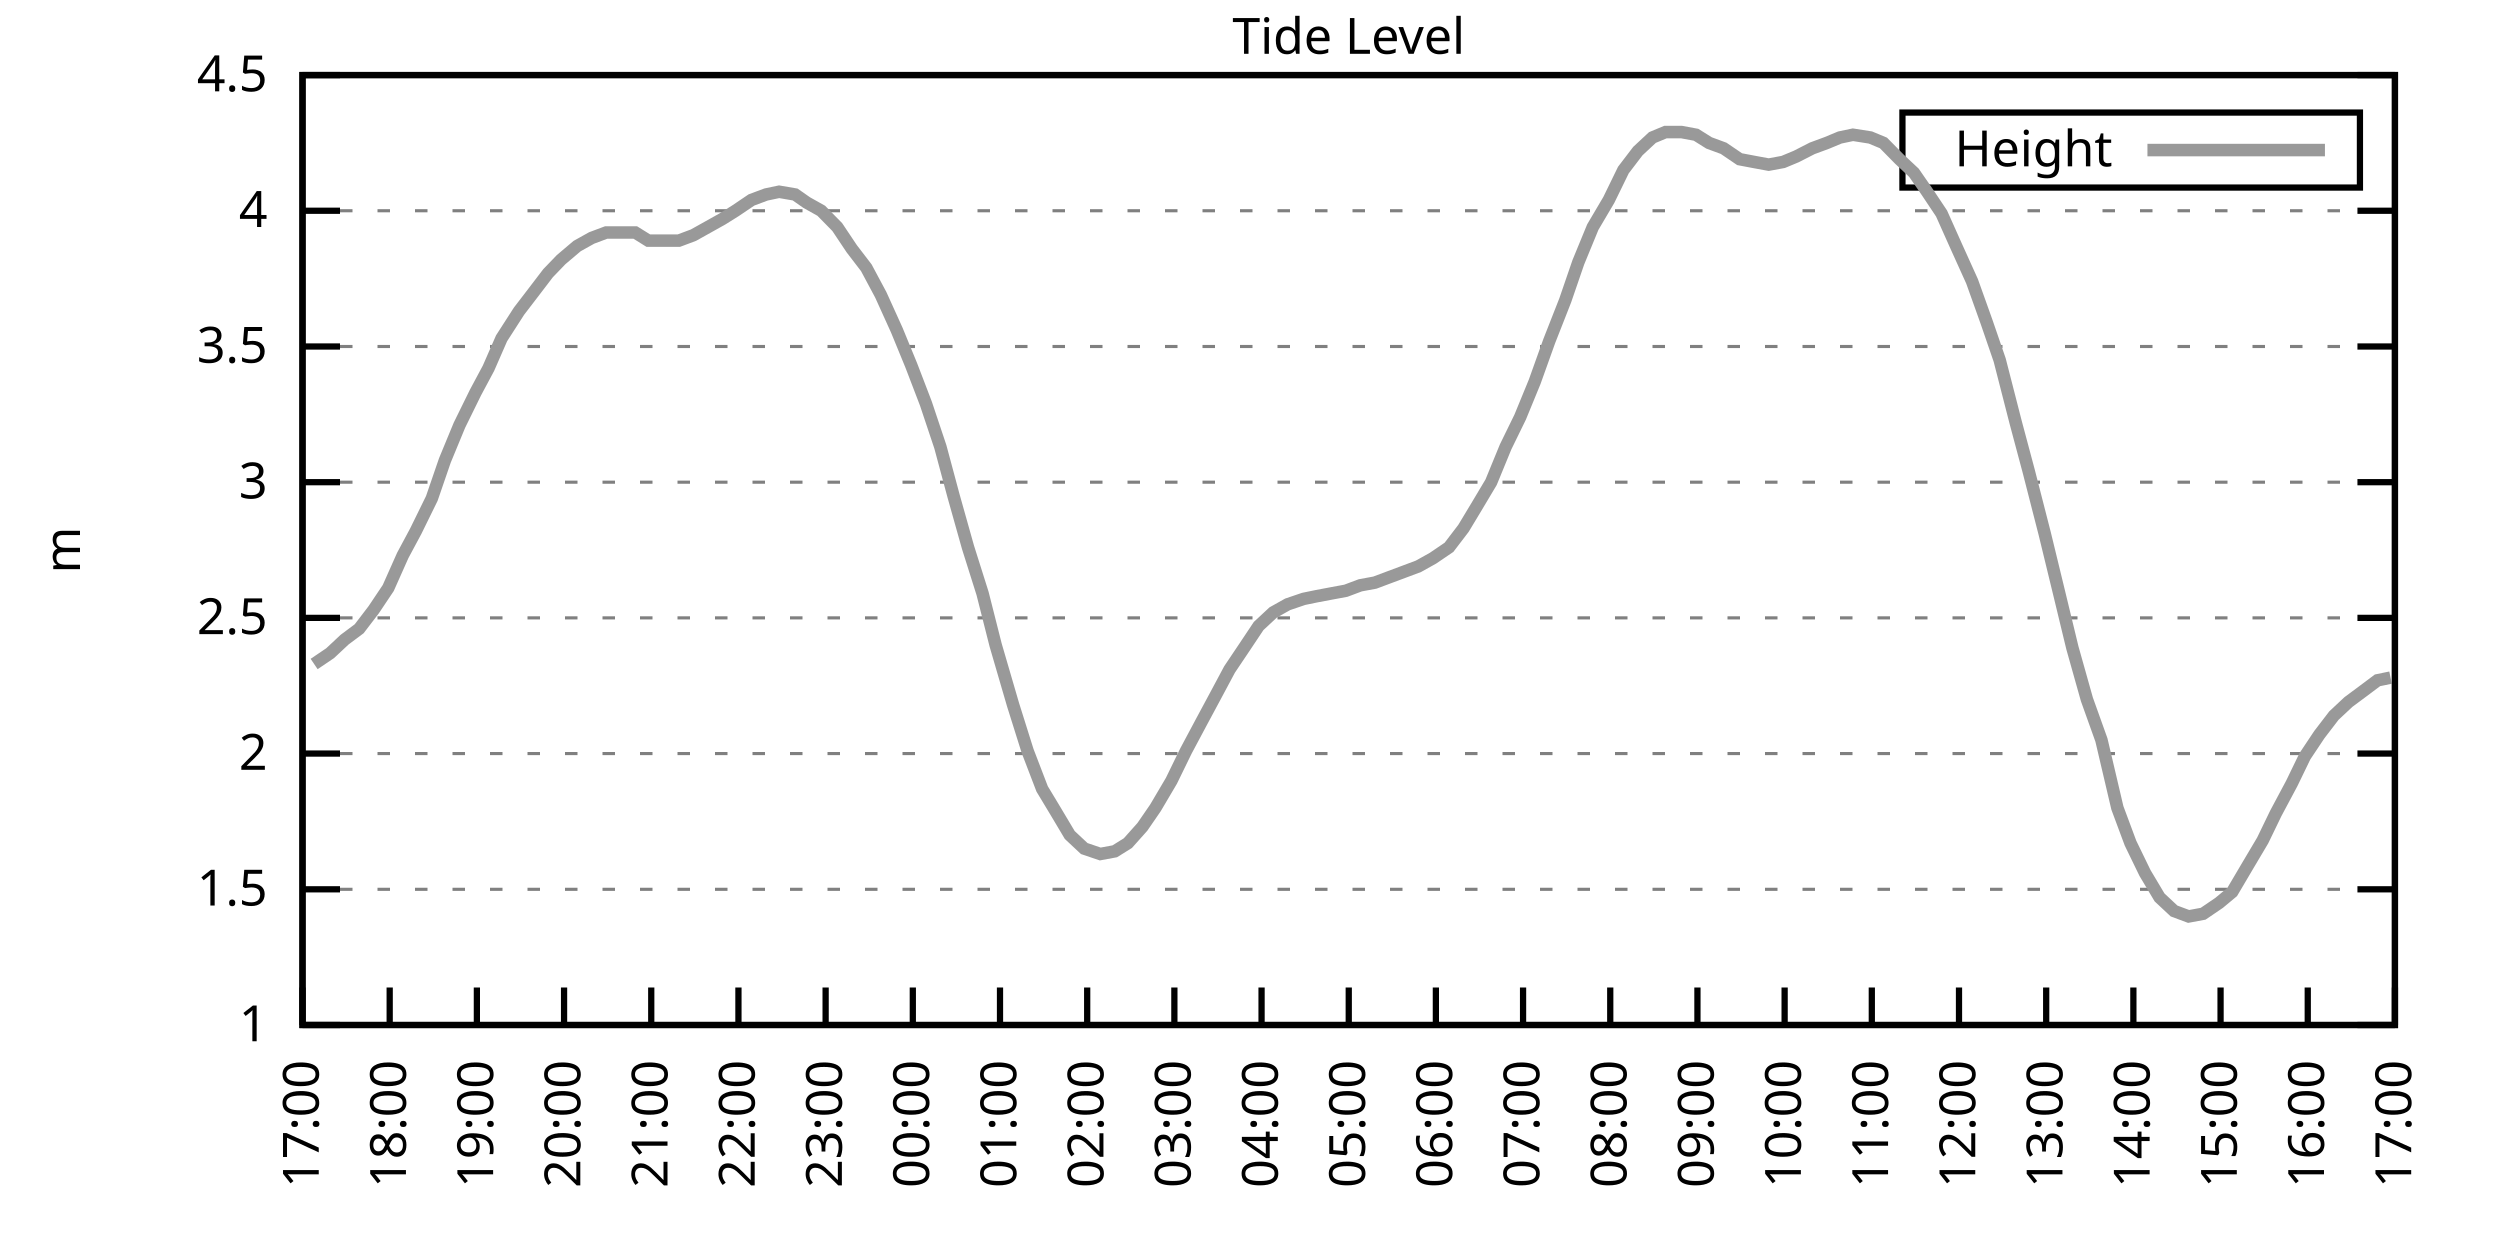
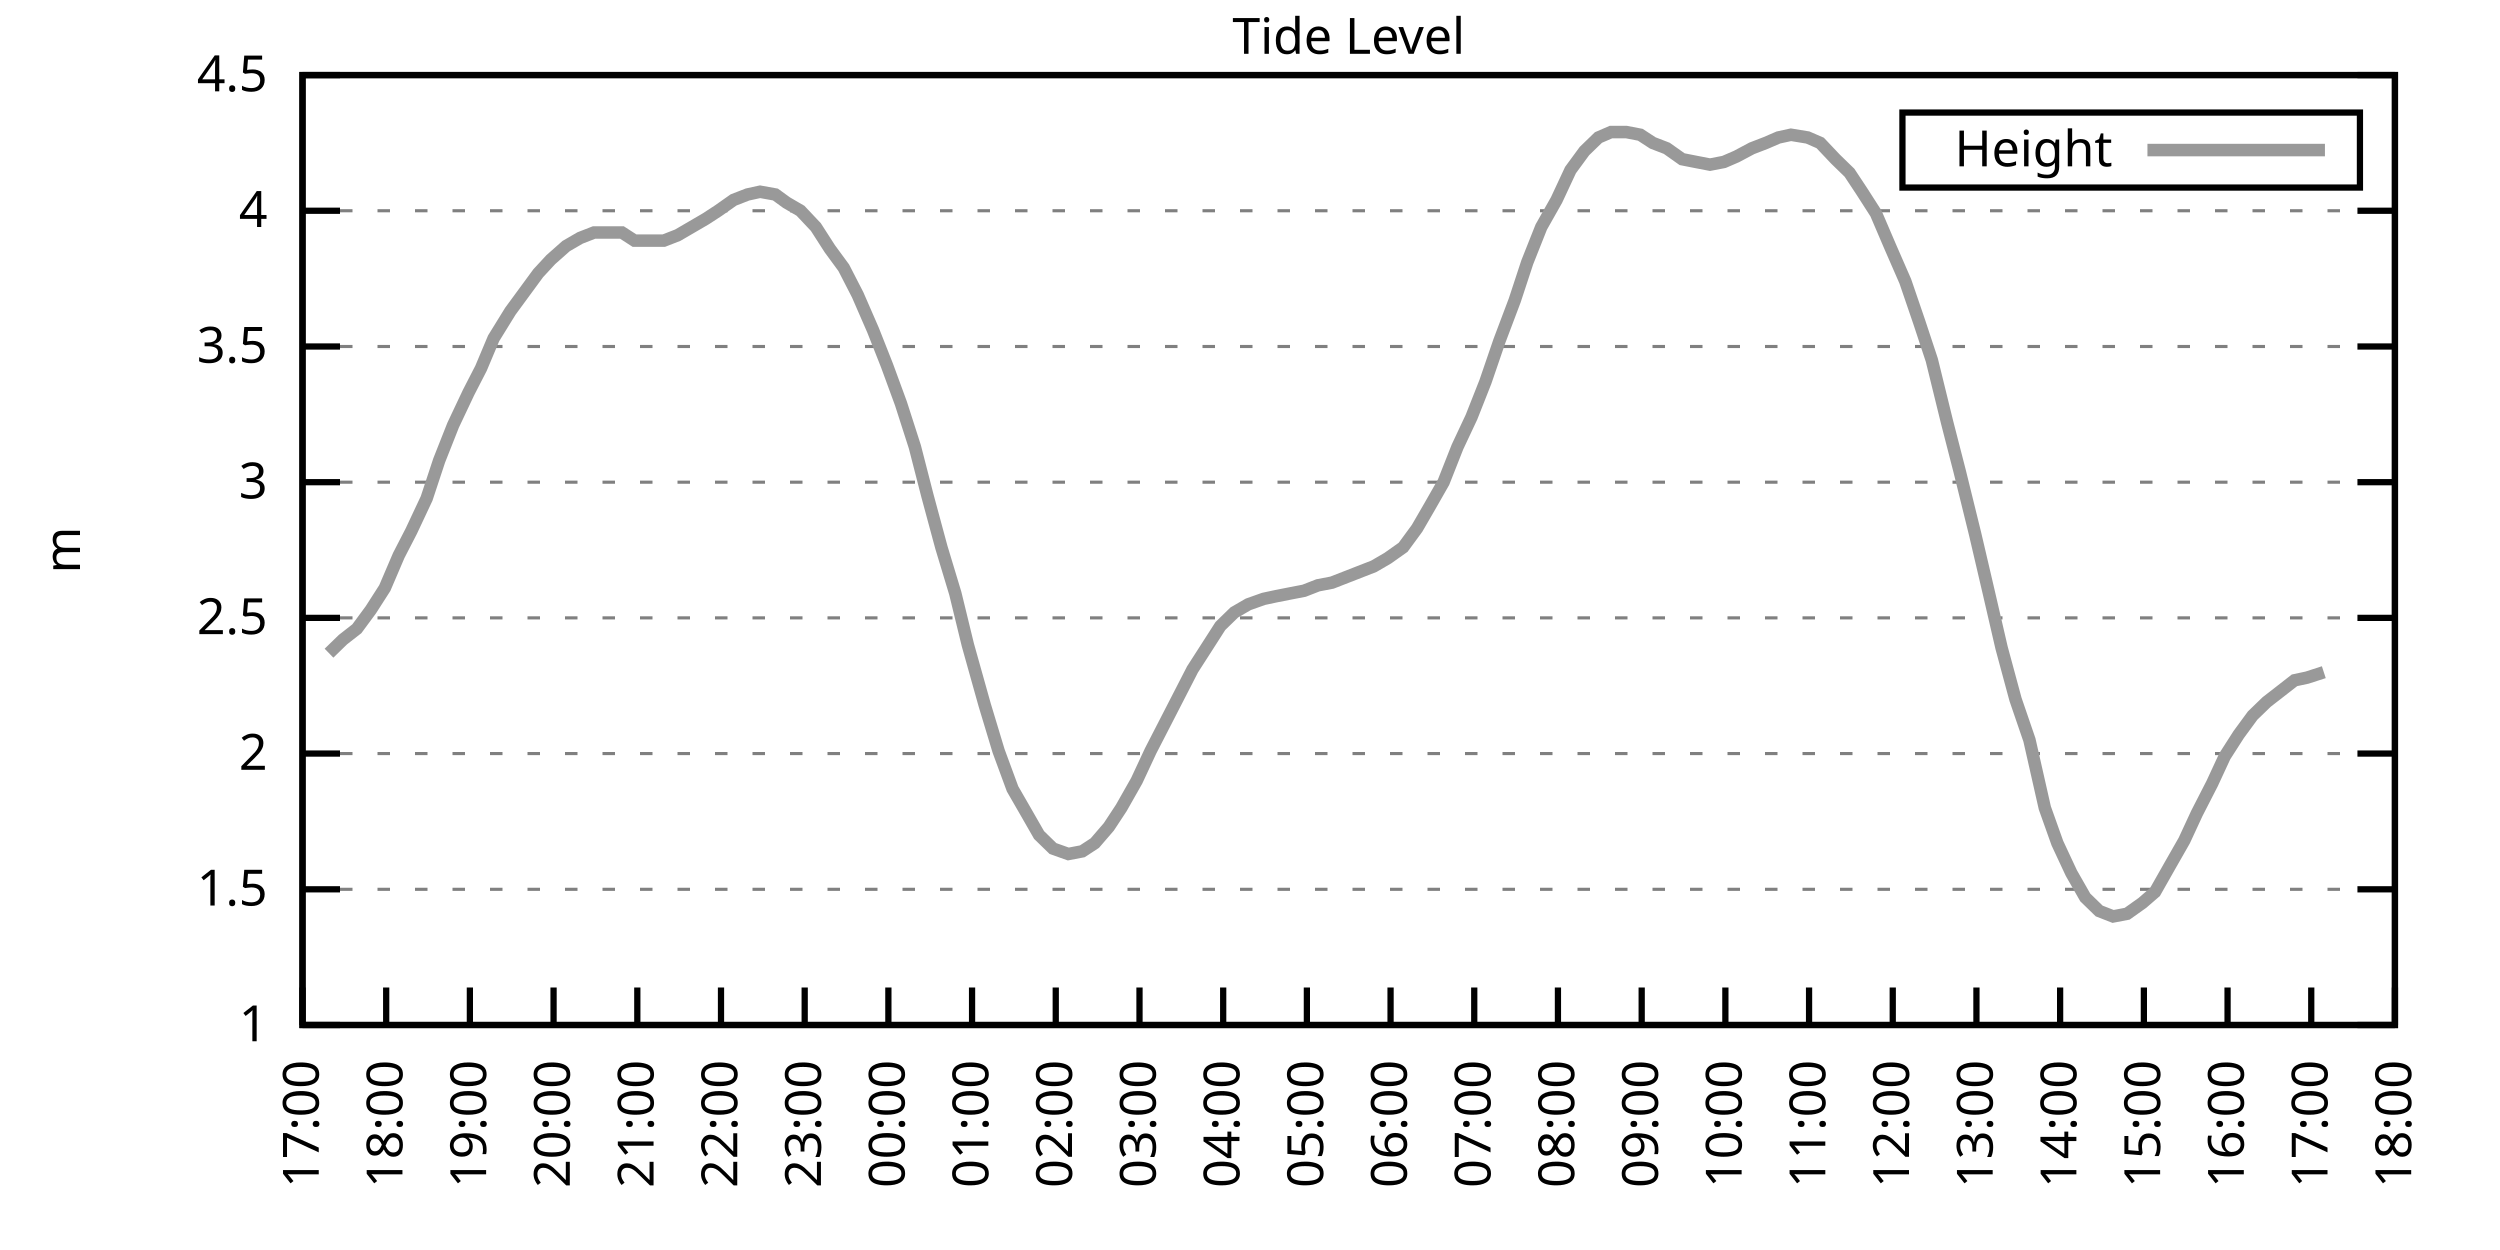
<svg xmlns="http://www.w3.org/2000/svg" xmlns:xlink="http://www.w3.org/1999/xlink" width="400" height="200" viewBox="0 0 400 200">
  <g id="gnuplot_canvas">
    <rect x="0" y="0" width="400" height="200" fill="none" />
    <defs>
      <circle id="gpDot" r="0.5" stroke-width="0.5" stroke="currentColor" />
      <path id="gpPt0" stroke-width="0.333" stroke="currentColor" d="M-1,0 h2 M0,-1 v2" />
      <path id="gpPt1" stroke-width="0.333" stroke="currentColor" d="M-1,-1 L1,1 M1,-1 L-1,1" />
      <path id="gpPt2" stroke-width="0.333" stroke="currentColor" d="M-1,0 L1,0 M0,-1 L0,1 M-1,-1 L1,1 M-1,1 L1,-1" />
      <rect id="gpPt3" stroke-width="0.333" stroke="currentColor" x="-1" y="-1" width="2" height="2" />
      <rect id="gpPt4" stroke-width="0.333" stroke="currentColor" fill="currentColor" x="-1" y="-1" width="2" height="2" />
      <circle id="gpPt5" stroke-width="0.333" stroke="currentColor" cx="0" cy="0" r="1" />
      <use xlink:href="#gpPt5" id="gpPt6" fill="currentColor" stroke="none" />
      <path id="gpPt7" stroke-width="0.333" stroke="currentColor" d="M0,-1.33 L-1.33,0.67 L1.33,0.67 z" />
      <use xlink:href="#gpPt7" id="gpPt8" fill="currentColor" stroke="none" />
      <use xlink:href="#gpPt7" id="gpPt9" stroke="currentColor" transform="rotate(180)" />
      <use xlink:href="#gpPt9" id="gpPt10" fill="currentColor" stroke="none" />
      <use xlink:href="#gpPt3" id="gpPt11" stroke="currentColor" transform="rotate(45)" />
      <use xlink:href="#gpPt11" id="gpPt12" fill="currentColor" stroke="none" />
      <path id="gpPt13" stroke-width="0.333" stroke="currentColor" d="M0,1.330 L1.265,0.411 L0.782,-1.067 L-0.782,-1.076 L-1.265,0.411 z" />
      <use xlink:href="#gpPt13" id="gpPt14" fill="currentColor" stroke="none" />
      <filter id="textbox" filterUnits="objectBoundingBox" x="0" y="0" height="1" width="1">
        <feFlood flood-color="white" flood-opacity="1" result="bgnd" />
        <feComposite in="SourceGraphic" in2="bgnd" operator="atop" />
      </filter>
      <filter id="greybox" filterUnits="objectBoundingBox" x="0" y="0" height="1" width="1">
        <feFlood flood-color="lightgrey" flood-opacity="1" result="grey" />
        <feComposite in="SourceGraphic" in2="grey" operator="atop" />
      </filter>
    </defs>
    <g fill="none" color="white" stroke="currentColor" stroke-width="1.00" stroke-linecap="butt" stroke-linejoin="miter">
</g>
    <g fill="none" color="black" stroke="currentColor" stroke-width="1.00" stroke-linecap="butt" stroke-linejoin="miter">
      <g stroke="none" shape-rendering="crispEdges">
        <polygon fill="rgb(255, 255, 255)" points="48.40,164.00 383.18,164.00 383.18,12.02 48.40,12.02 " />
      </g>
    </g>
    <g fill="none" color="black" stroke="currentColor" stroke-width="1.00" stroke-linecap="butt" stroke-linejoin="miter">
</g>
    <g fill="none" color="black" stroke="black" stroke-width="0.50" stroke-linecap="butt" stroke-linejoin="miter">
</g>
    <g fill="none" color="gray" stroke="currentColor" stroke-width="0.50" stroke-linecap="butt" stroke-linejoin="miter">
      <path stroke="gray" stroke-dasharray="2,4" class="gridline" d="M48.40,164.00 L383.19,164.00  " />
    </g>
    <g fill="none" color="gray" stroke="gray" stroke-width="1.00" stroke-linecap="butt" stroke-linejoin="miter">
</g>
    <g fill="none" color="black" stroke="currentColor" stroke-width="1.00" stroke-linecap="butt" stroke-linejoin="miter">
      <path stroke="black" d="M48.40,164.00 L54.40,164.00 M383.19,164.00 L377.19,164.00  " />
      <g transform="translate(42.80,166.60)" stroke="none" fill="black" font-family="Sans" font-size="8.00" text-anchor="end">
        <text>
          <tspan font-family="Sans"> 1</tspan>
        </text>
      </g>
    </g>
    <g fill="none" color="black" stroke="currentColor" stroke-width="1.00" stroke-linecap="butt" stroke-linejoin="miter">
</g>
    <g fill="none" color="black" stroke="black" stroke-width="0.50" stroke-linecap="butt" stroke-linejoin="miter">
</g>
    <g fill="none" color="gray" stroke="currentColor" stroke-width="0.50" stroke-linecap="butt" stroke-linejoin="miter">
      <path stroke="gray" stroke-dasharray="2,4" class="gridline" d="M48.40,142.29 L383.19,142.29  " />
    </g>
    <g fill="none" color="gray" stroke="gray" stroke-width="1.00" stroke-linecap="butt" stroke-linejoin="miter">
</g>
    <g fill="none" color="black" stroke="currentColor" stroke-width="1.00" stroke-linecap="butt" stroke-linejoin="miter">
      <path stroke="black" d="M48.40,142.29 L54.40,142.29 M383.19,142.29 L377.19,142.29  " />
      <g transform="translate(42.80,144.89)" stroke="none" fill="black" font-family="Sans" font-size="8.00" text-anchor="end">
        <text>
          <tspan font-family="Sans"> 1.5</tspan>
        </text>
      </g>
    </g>
    <g fill="none" color="black" stroke="currentColor" stroke-width="1.00" stroke-linecap="butt" stroke-linejoin="miter">
</g>
    <g fill="none" color="black" stroke="black" stroke-width="0.50" stroke-linecap="butt" stroke-linejoin="miter">
</g>
    <g fill="none" color="gray" stroke="currentColor" stroke-width="0.50" stroke-linecap="butt" stroke-linejoin="miter">
      <path stroke="gray" stroke-dasharray="2,4" class="gridline" d="M48.40,120.57 L383.19,120.57  " />
    </g>
    <g fill="none" color="gray" stroke="gray" stroke-width="1.00" stroke-linecap="butt" stroke-linejoin="miter">
</g>
    <g fill="none" color="black" stroke="currentColor" stroke-width="1.00" stroke-linecap="butt" stroke-linejoin="miter">
      <path stroke="black" d="M48.40,120.57 L54.40,120.57 M383.19,120.57 L377.19,120.57  " />
      <g transform="translate(42.80,123.17)" stroke="none" fill="black" font-family="Sans" font-size="8.00" text-anchor="end">
        <text>
          <tspan font-family="Sans"> 2</tspan>
        </text>
      </g>
    </g>
    <g fill="none" color="black" stroke="currentColor" stroke-width="1.00" stroke-linecap="butt" stroke-linejoin="miter">
</g>
    <g fill="none" color="black" stroke="black" stroke-width="0.50" stroke-linecap="butt" stroke-linejoin="miter">
</g>
    <g fill="none" color="gray" stroke="currentColor" stroke-width="0.50" stroke-linecap="butt" stroke-linejoin="miter">
      <path stroke="gray" stroke-dasharray="2,4" class="gridline" d="M48.40,98.86 L383.19,98.86  " />
    </g>
    <g fill="none" color="gray" stroke="gray" stroke-width="1.00" stroke-linecap="butt" stroke-linejoin="miter">
</g>
    <g fill="none" color="black" stroke="currentColor" stroke-width="1.00" stroke-linecap="butt" stroke-linejoin="miter">
      <path stroke="black" d="M48.40,98.86 L54.40,98.86 M383.19,98.86 L377.19,98.86  " />
      <g transform="translate(42.80,101.46)" stroke="none" fill="black" font-family="Sans" font-size="8.00" text-anchor="end">
        <text>
          <tspan font-family="Sans"> 2.5</tspan>
        </text>
      </g>
    </g>
    <g fill="none" color="black" stroke="currentColor" stroke-width="1.00" stroke-linecap="butt" stroke-linejoin="miter">
</g>
    <g fill="none" color="black" stroke="black" stroke-width="0.50" stroke-linecap="butt" stroke-linejoin="miter">
</g>
    <g fill="none" color="gray" stroke="currentColor" stroke-width="0.50" stroke-linecap="butt" stroke-linejoin="miter">
      <path stroke="gray" stroke-dasharray="2,4" class="gridline" d="M48.40,77.15 L383.19,77.15  " />
    </g>
    <g fill="none" color="gray" stroke="gray" stroke-width="1.00" stroke-linecap="butt" stroke-linejoin="miter">
</g>
    <g fill="none" color="black" stroke="currentColor" stroke-width="1.00" stroke-linecap="butt" stroke-linejoin="miter">
      <path stroke="black" d="M48.40,77.15 L54.40,77.15 M383.19,77.15 L377.19,77.15  " />
      <g transform="translate(42.80,79.75)" stroke="none" fill="black" font-family="Sans" font-size="8.00" text-anchor="end">
        <text>
          <tspan font-family="Sans"> 3</tspan>
        </text>
      </g>
    </g>
    <g fill="none" color="black" stroke="currentColor" stroke-width="1.00" stroke-linecap="butt" stroke-linejoin="miter">
</g>
    <g fill="none" color="black" stroke="black" stroke-width="0.50" stroke-linecap="butt" stroke-linejoin="miter">
</g>
    <g fill="none" color="gray" stroke="currentColor" stroke-width="0.50" stroke-linecap="butt" stroke-linejoin="miter">
      <path stroke="gray" stroke-dasharray="2,4" class="gridline" d="M48.40,55.44 L383.19,55.44  " />
    </g>
    <g fill="none" color="gray" stroke="gray" stroke-width="1.00" stroke-linecap="butt" stroke-linejoin="miter">
</g>
    <g fill="none" color="black" stroke="currentColor" stroke-width="1.00" stroke-linecap="butt" stroke-linejoin="miter">
      <path stroke="black" d="M48.40,55.44 L54.40,55.44 M383.19,55.44 L377.19,55.44  " />
      <g transform="translate(42.80,58.04)" stroke="none" fill="black" font-family="Sans" font-size="8.00" text-anchor="end">
        <text>
          <tspan font-family="Sans"> 3.5</tspan>
        </text>
      </g>
    </g>
    <g fill="none" color="black" stroke="currentColor" stroke-width="1.00" stroke-linecap="butt" stroke-linejoin="miter">
</g>
    <g fill="none" color="black" stroke="black" stroke-width="0.50" stroke-linecap="butt" stroke-linejoin="miter">
</g>
    <g fill="none" color="gray" stroke="currentColor" stroke-width="0.50" stroke-linecap="butt" stroke-linejoin="miter">
      <path stroke="gray" stroke-dasharray="2,4" class="gridline" d="M48.40,33.72 L383.19,33.72  " />
    </g>
    <g fill="none" color="gray" stroke="gray" stroke-width="1.00" stroke-linecap="butt" stroke-linejoin="miter">
</g>
    <g fill="none" color="black" stroke="currentColor" stroke-width="1.00" stroke-linecap="butt" stroke-linejoin="miter">
      <path stroke="black" d="M48.40,33.72 L54.40,33.72 M383.19,33.72 L377.19,33.72  " />
      <g transform="translate(42.80,36.32)" stroke="none" fill="black" font-family="Sans" font-size="8.00" text-anchor="end">
        <text>
          <tspan font-family="Sans"> 4</tspan>
        </text>
      </g>
    </g>
    <g fill="none" color="black" stroke="currentColor" stroke-width="1.00" stroke-linecap="butt" stroke-linejoin="miter">
</g>
    <g fill="none" color="black" stroke="black" stroke-width="0.50" stroke-linecap="butt" stroke-linejoin="miter">
</g>
    <g fill="none" color="gray" stroke="currentColor" stroke-width="0.50" stroke-linecap="butt" stroke-linejoin="miter">
      <path stroke="gray" stroke-dasharray="2,4" class="gridline" d="M48.40,12.01 L383.19,12.01  " />
    </g>
    <g fill="none" color="gray" stroke="gray" stroke-width="1.00" stroke-linecap="butt" stroke-linejoin="miter">
</g>
    <g fill="none" color="black" stroke="currentColor" stroke-width="1.00" stroke-linecap="butt" stroke-linejoin="miter">
      <path stroke="black" d="M48.40,12.01 L54.40,12.01 M383.19,12.01 L377.19,12.01  " />
      <g transform="translate(42.80,14.61)" stroke="none" fill="black" font-family="Sans" font-size="8.00" text-anchor="end">
        <text>
          <tspan font-family="Sans"> 4.5</tspan>
        </text>
      </g>
    </g>
    <g fill="none" color="black" stroke="currentColor" stroke-width="1.00" stroke-linecap="butt" stroke-linejoin="miter">
      <path stroke="black" d="M48.40,164.00 L48.40,158.00  " />
      <g transform="translate(51.00,169.60) rotate(270.00)" stroke="none" fill="black" font-family="Sans" font-size="8.00" text-anchor="end">
        <text>
          <tspan font-family="Sans">17:00</tspan>
        </text>
      </g>
    </g>
    <g fill="none" color="black" stroke="currentColor" stroke-width="1.00" stroke-linecap="butt" stroke-linejoin="miter">
-       <path stroke="black" d="M62.35,164.00 L62.35,158.00  " />
-       <g transform="translate(64.95,169.60) rotate(270.00)" stroke="none" fill="black" font-family="Sans" font-size="8.00" text-anchor="end">
+       <path stroke="black" d="M61.79,164.00 L61.79,158.00  " />
+       <g transform="translate(64.39,169.60) rotate(270.00)" stroke="none" fill="black" font-family="Sans" font-size="8.00" text-anchor="end">
        <text>
          <tspan font-family="Sans">18:00</tspan>
        </text>
      </g>
    </g>
    <g fill="none" color="black" stroke="currentColor" stroke-width="1.00" stroke-linecap="butt" stroke-linejoin="miter">
-       <path stroke="black" d="M76.30,164.00 L76.30,158.00  " />
-       <g transform="translate(78.90,169.60) rotate(270.00)" stroke="none" fill="black" font-family="Sans" font-size="8.00" text-anchor="end">
+       <path stroke="black" d="M75.18,164.00 L75.18,158.00  " />
+       <g transform="translate(77.78,169.60) rotate(270.00)" stroke="none" fill="black" font-family="Sans" font-size="8.00" text-anchor="end">
        <text>
          <tspan font-family="Sans">19:00</tspan>
        </text>
      </g>
    </g>
    <g fill="none" color="black" stroke="currentColor" stroke-width="1.00" stroke-linecap="butt" stroke-linejoin="miter">
-       <path stroke="black" d="M90.25,164.00 L90.25,158.00  " />
-       <g transform="translate(92.85,169.60) rotate(270.00)" stroke="none" fill="black" font-family="Sans" font-size="8.00" text-anchor="end">
+       <path stroke="black" d="M88.57,164.00 L88.57,158.00  " />
+       <g transform="translate(91.17,169.60) rotate(270.00)" stroke="none" fill="black" font-family="Sans" font-size="8.00" text-anchor="end">
        <text>
          <tspan font-family="Sans">20:00</tspan>
        </text>
      </g>
    </g>
    <g fill="none" color="black" stroke="currentColor" stroke-width="1.00" stroke-linecap="butt" stroke-linejoin="miter">
-       <path stroke="black" d="M104.20,164.00 L104.20,158.00  " />
-       <g transform="translate(106.80,169.60) rotate(270.00)" stroke="none" fill="black" font-family="Sans" font-size="8.00" text-anchor="end">
+       <path stroke="black" d="M101.97,164.00 L101.97,158.00  " />
+       <g transform="translate(104.57,169.60) rotate(270.00)" stroke="none" fill="black" font-family="Sans" font-size="8.00" text-anchor="end">
        <text>
          <tspan font-family="Sans">21:00</tspan>
        </text>
      </g>
    </g>
    <g fill="none" color="black" stroke="currentColor" stroke-width="1.00" stroke-linecap="butt" stroke-linejoin="miter">
-       <path stroke="black" d="M118.15,164.00 L118.15,158.00  " />
-       <g transform="translate(120.75,169.60) rotate(270.00)" stroke="none" fill="black" font-family="Sans" font-size="8.00" text-anchor="end">
+       <path stroke="black" d="M115.36,164.00 L115.36,158.00  " />
+       <g transform="translate(117.96,169.60) rotate(270.00)" stroke="none" fill="black" font-family="Sans" font-size="8.00" text-anchor="end">
        <text>
          <tspan font-family="Sans">22:00</tspan>
        </text>
      </g>
    </g>
    <g fill="none" color="black" stroke="currentColor" stroke-width="1.00" stroke-linecap="butt" stroke-linejoin="miter">
-       <path stroke="black" d="M132.10,164.00 L132.10,158.00  " />
-       <g transform="translate(134.70,169.60) rotate(270.00)" stroke="none" fill="black" font-family="Sans" font-size="8.00" text-anchor="end">
+       <path stroke="black" d="M128.75,164.00 L128.75,158.00  " />
+       <g transform="translate(131.35,169.60) rotate(270.00)" stroke="none" fill="black" font-family="Sans" font-size="8.00" text-anchor="end">
        <text>
          <tspan font-family="Sans">23:00</tspan>
        </text>
      </g>
    </g>
    <g fill="none" color="black" stroke="currentColor" stroke-width="1.00" stroke-linecap="butt" stroke-linejoin="miter">
-       <path stroke="black" d="M146.05,164.00 L146.05,158.00  " />
-       <g transform="translate(148.65,169.60) rotate(270.00)" stroke="none" fill="black" font-family="Sans" font-size="8.00" text-anchor="end">
+       <path stroke="black" d="M142.14,164.00 L142.14,158.00  " />
+       <g transform="translate(144.74,169.60) rotate(270.00)" stroke="none" fill="black" font-family="Sans" font-size="8.00" text-anchor="end">
        <text>
          <tspan font-family="Sans">00:00</tspan>
        </text>
      </g>
    </g>
    <g fill="none" color="black" stroke="currentColor" stroke-width="1.00" stroke-linecap="butt" stroke-linejoin="miter">
-       <path stroke="black" d="M160.00,164.00 L160.00,158.00  " />
-       <g transform="translate(162.60,169.60) rotate(270.00)" stroke="none" fill="black" font-family="Sans" font-size="8.00" text-anchor="end">
+       <path stroke="black" d="M155.53,164.00 L155.53,158.00  " />
+       <g transform="translate(158.13,169.60) rotate(270.00)" stroke="none" fill="black" font-family="Sans" font-size="8.00" text-anchor="end">
        <text>
          <tspan font-family="Sans">01:00</tspan>
        </text>
      </g>
    </g>
    <g fill="none" color="black" stroke="currentColor" stroke-width="1.00" stroke-linecap="butt" stroke-linejoin="miter">
-       <path stroke="black" d="M173.95,164.00 L173.95,158.00  " />
-       <g transform="translate(176.55,169.60) rotate(270.00)" stroke="none" fill="black" font-family="Sans" font-size="8.00" text-anchor="end">
+       <path stroke="black" d="M168.92,164.00 L168.92,158.00  " />
+       <g transform="translate(171.52,169.60) rotate(270.00)" stroke="none" fill="black" font-family="Sans" font-size="8.00" text-anchor="end">
        <text>
          <tspan font-family="Sans">02:00</tspan>
        </text>
      </g>
    </g>
    <g fill="none" color="black" stroke="currentColor" stroke-width="1.00" stroke-linecap="butt" stroke-linejoin="miter">
-       <path stroke="black" d="M187.90,164.00 L187.90,158.00  " />
-       <g transform="translate(190.50,169.60) rotate(270.00)" stroke="none" fill="black" font-family="Sans" font-size="8.00" text-anchor="end">
+       <path stroke="black" d="M182.32,164.00 L182.32,158.00  " />
+       <g transform="translate(184.92,169.60) rotate(270.00)" stroke="none" fill="black" font-family="Sans" font-size="8.00" text-anchor="end">
        <text>
          <tspan font-family="Sans">03:00</tspan>
        </text>
      </g>
    </g>
    <g fill="none" color="black" stroke="currentColor" stroke-width="1.00" stroke-linecap="butt" stroke-linejoin="miter">
-       <path stroke="black" d="M201.85,164.00 L201.85,158.00  " />
-       <g transform="translate(204.45,169.60) rotate(270.00)" stroke="none" fill="black" font-family="Sans" font-size="8.00" text-anchor="end">
+       <path stroke="black" d="M195.71,164.00 L195.71,158.00  " />
+       <g transform="translate(198.31,169.60) rotate(270.00)" stroke="none" fill="black" font-family="Sans" font-size="8.00" text-anchor="end">
        <text>
          <tspan font-family="Sans">04:00</tspan>
        </text>
      </g>
    </g>
    <g fill="none" color="black" stroke="currentColor" stroke-width="1.00" stroke-linecap="butt" stroke-linejoin="miter">
-       <path stroke="black" d="M215.80,164.00 L215.80,158.00  " />
-       <g transform="translate(218.40,169.60) rotate(270.00)" stroke="none" fill="black" font-family="Sans" font-size="8.00" text-anchor="end">
+       <path stroke="black" d="M209.10,164.00 L209.10,158.00  " />
+       <g transform="translate(211.70,169.60) rotate(270.00)" stroke="none" fill="black" font-family="Sans" font-size="8.00" text-anchor="end">
        <text>
          <tspan font-family="Sans">05:00</tspan>
        </text>
      </g>
    </g>
    <g fill="none" color="black" stroke="currentColor" stroke-width="1.00" stroke-linecap="butt" stroke-linejoin="miter">
-       <path stroke="black" d="M229.74,164.00 L229.74,158.00  " />
-       <g transform="translate(232.34,169.60) rotate(270.00)" stroke="none" fill="black" font-family="Sans" font-size="8.00" text-anchor="end">
+       <path stroke="black" d="M222.49,164.00 L222.49,158.00  " />
+       <g transform="translate(225.09,169.60) rotate(270.00)" stroke="none" fill="black" font-family="Sans" font-size="8.00" text-anchor="end">
        <text>
          <tspan font-family="Sans">06:00</tspan>
        </text>
      </g>
    </g>
    <g fill="none" color="black" stroke="currentColor" stroke-width="1.00" stroke-linecap="butt" stroke-linejoin="miter">
-       <path stroke="black" d="M243.69,164.00 L243.69,158.00  " />
-       <g transform="translate(246.29,169.60) rotate(270.00)" stroke="none" fill="black" font-family="Sans" font-size="8.00" text-anchor="end">
+       <path stroke="black" d="M235.88,164.00 L235.88,158.00  " />
+       <g transform="translate(238.48,169.60) rotate(270.00)" stroke="none" fill="black" font-family="Sans" font-size="8.00" text-anchor="end">
        <text>
          <tspan font-family="Sans">07:00</tspan>
        </text>
      </g>
    </g>
    <g fill="none" color="black" stroke="currentColor" stroke-width="1.00" stroke-linecap="butt" stroke-linejoin="miter">
-       <path stroke="black" d="M257.64,164.00 L257.64,158.00  " />
-       <g transform="translate(260.24,169.60) rotate(270.00)" stroke="none" fill="black" font-family="Sans" font-size="8.00" text-anchor="end">
+       <path stroke="black" d="M249.27,164.00 L249.27,158.00  " />
+       <g transform="translate(251.87,169.60) rotate(270.00)" stroke="none" fill="black" font-family="Sans" font-size="8.00" text-anchor="end">
        <text>
          <tspan font-family="Sans">08:00</tspan>
        </text>
      </g>
    </g>
    <g fill="none" color="black" stroke="currentColor" stroke-width="1.00" stroke-linecap="butt" stroke-linejoin="miter">
-       <path stroke="black" d="M271.59,164.00 L271.59,158.00  " />
-       <g transform="translate(274.19,169.60) rotate(270.00)" stroke="none" fill="black" font-family="Sans" font-size="8.00" text-anchor="end">
+       <path stroke="black" d="M262.67,164.00 L262.67,158.00  " />
+       <g transform="translate(265.27,169.60) rotate(270.00)" stroke="none" fill="black" font-family="Sans" font-size="8.00" text-anchor="end">
        <text>
          <tspan font-family="Sans">09:00</tspan>
        </text>
      </g>
    </g>
    <g fill="none" color="black" stroke="currentColor" stroke-width="1.00" stroke-linecap="butt" stroke-linejoin="miter">
-       <path stroke="black" d="M285.54,164.00 L285.54,158.00  " />
-       <g transform="translate(288.14,169.60) rotate(270.00)" stroke="none" fill="black" font-family="Sans" font-size="8.00" text-anchor="end">
+       <path stroke="black" d="M276.06,164.00 L276.06,158.00  " />
+       <g transform="translate(278.66,169.60) rotate(270.00)" stroke="none" fill="black" font-family="Sans" font-size="8.00" text-anchor="end">
        <text>
          <tspan font-family="Sans">10:00</tspan>
        </text>
      </g>
    </g>
    <g fill="none" color="black" stroke="currentColor" stroke-width="1.00" stroke-linecap="butt" stroke-linejoin="miter">
-       <path stroke="black" d="M299.49,164.00 L299.49,158.00  " />
-       <g transform="translate(302.09,169.60) rotate(270.00)" stroke="none" fill="black" font-family="Sans" font-size="8.00" text-anchor="end">
+       <path stroke="black" d="M289.45,164.00 L289.45,158.00  " />
+       <g transform="translate(292.05,169.60) rotate(270.00)" stroke="none" fill="black" font-family="Sans" font-size="8.00" text-anchor="end">
        <text>
          <tspan font-family="Sans">11:00</tspan>
        </text>
      </g>
    </g>
    <g fill="none" color="black" stroke="currentColor" stroke-width="1.00" stroke-linecap="butt" stroke-linejoin="miter">
-       <path stroke="black" d="M313.44,164.00 L313.44,158.00  " />
-       <g transform="translate(316.04,169.60) rotate(270.00)" stroke="none" fill="black" font-family="Sans" font-size="8.00" text-anchor="end">
+       <path stroke="black" d="M302.84,164.00 L302.84,158.00  " />
+       <g transform="translate(305.44,169.60) rotate(270.00)" stroke="none" fill="black" font-family="Sans" font-size="8.00" text-anchor="end">
        <text>
          <tspan font-family="Sans">12:00</tspan>
        </text>
      </g>
    </g>
    <g fill="none" color="black" stroke="currentColor" stroke-width="1.00" stroke-linecap="butt" stroke-linejoin="miter">
-       <path stroke="black" d="M327.39,164.00 L327.39,158.00  " />
-       <g transform="translate(329.99,169.60) rotate(270.00)" stroke="none" fill="black" font-family="Sans" font-size="8.00" text-anchor="end">
+       <path stroke="black" d="M316.23,164.00 L316.23,158.00  " />
+       <g transform="translate(318.83,169.60) rotate(270.00)" stroke="none" fill="black" font-family="Sans" font-size="8.00" text-anchor="end">
        <text>
          <tspan font-family="Sans">13:00</tspan>
        </text>
      </g>
    </g>
    <g fill="none" color="black" stroke="currentColor" stroke-width="1.00" stroke-linecap="butt" stroke-linejoin="miter">
-       <path stroke="black" d="M341.34,164.00 L341.34,158.00  " />
-       <g transform="translate(343.94,169.60) rotate(270.00)" stroke="none" fill="black" font-family="Sans" font-size="8.00" text-anchor="end">
+       <path stroke="black" d="M329.62,164.00 L329.62,158.00  " />
+       <g transform="translate(332.22,169.60) rotate(270.00)" stroke="none" fill="black" font-family="Sans" font-size="8.00" text-anchor="end">
        <text>
          <tspan font-family="Sans">14:00</tspan>
        </text>
      </g>
    </g>
    <g fill="none" color="black" stroke="currentColor" stroke-width="1.00" stroke-linecap="butt" stroke-linejoin="miter">
-       <path stroke="black" d="M355.29,164.00 L355.29,158.00  " />
-       <g transform="translate(357.89,169.60) rotate(270.00)" stroke="none" fill="black" font-family="Sans" font-size="8.00" text-anchor="end">
+       <path stroke="black" d="M343.02,164.00 L343.02,158.00  " />
+       <g transform="translate(345.62,169.60) rotate(270.00)" stroke="none" fill="black" font-family="Sans" font-size="8.00" text-anchor="end">
        <text>
          <tspan font-family="Sans">15:00</tspan>
        </text>
      </g>
    </g>
    <g fill="none" color="black" stroke="currentColor" stroke-width="1.00" stroke-linecap="butt" stroke-linejoin="miter">
-       <path stroke="black" d="M369.24,164.00 L369.24,158.00  " />
-       <g transform="translate(371.84,169.60) rotate(270.00)" stroke="none" fill="black" font-family="Sans" font-size="8.00" text-anchor="end">
+       <path stroke="black" d="M356.41,164.00 L356.41,158.00  " />
+       <g transform="translate(359.01,169.60) rotate(270.00)" stroke="none" fill="black" font-family="Sans" font-size="8.00" text-anchor="end">
        <text>
          <tspan font-family="Sans">16:00</tspan>
+         </text>
+       </g>
+     </g>
+     <g fill="none" color="black" stroke="currentColor" stroke-width="1.00" stroke-linecap="butt" stroke-linejoin="miter">
+       <path stroke="black" d="M369.80,164.00 L369.80,158.00  " />
+       <g transform="translate(372.40,169.60) rotate(270.00)" stroke="none" fill="black" font-family="Sans" font-size="8.00" text-anchor="end">
+         <text>
+           <tspan font-family="Sans">17:00</tspan>
        </text>
      </g>
    </g>
    <g fill="none" color="black" stroke="currentColor" stroke-width="1.00" stroke-linecap="butt" stroke-linejoin="miter">
      <path stroke="black" d="M383.19,164.00 L383.19,158.00  " />
      <g transform="translate(385.79,169.60) rotate(270.00)" stroke="none" fill="black" font-family="Sans" font-size="8.00" text-anchor="end">
        <text>
-           <tspan font-family="Sans">17:00</tspan>
+           <tspan font-family="Sans">18:00</tspan>
        </text>
      </g>
    </g>
    <g fill="none" color="black" stroke="currentColor" stroke-width="1.00" stroke-linecap="butt" stroke-linejoin="miter">
</g>
    <g fill="none" color="black" stroke="currentColor" stroke-width="1.00" stroke-linecap="butt" stroke-linejoin="miter">
      <path stroke="black" d="M48.40,12.01 L48.40,164.00 L383.19,164.00 L383.19,12.01 L48.40,12.01 Z  " />
    </g>
    <g fill="none" color="black" stroke="currentColor" stroke-width="1.00" stroke-linecap="butt" stroke-linejoin="miter">
</g>
    <g fill="none" color="black" stroke="currentColor" stroke-width="1.00" stroke-linecap="butt" stroke-linejoin="miter">
      <path stroke="black" d="M304.39,30.01 L304.39,18.01 L377.59,18.01 L377.59,30.01 L304.39,30.01 Z  " />
    </g>
    <g id="Tide_level_plot_1">
      <g fill="none" color="white" stroke="black" stroke-width="2.00" stroke-linecap="butt" stroke-linejoin="miter">
</g>
      <g fill="none" color="black" stroke="currentColor" stroke-width="2.00" stroke-linecap="butt" stroke-linejoin="miter">
        <g transform="translate(337.99,26.61)" stroke="none" fill="black" font-family="Sans" font-size="8.00" text-anchor="end">
          <text>
            <tspan font-family="Sans">Height</tspan>
          </text>
        </g>
      </g>
      <g fill="none" color="black" stroke="currentColor" stroke-width="2.00" stroke-linecap="butt" stroke-linejoin="miter">
-         <path stroke="rgb(153, 153, 153)" d="M343.59,24.01 L371.99,24.01 M50.26,106.24 L52.82,104.51 L55.14,102.34 L57.47,100.60 L59.79,97.56 L62.12,94.08   L64.44,88.87 L66.53,84.97 L69.09,79.75 L71.18,73.67 L73.51,68.03 L76.07,62.82 L78.16,58.91 L80.25,54.13   L83.04,49.79 L85.37,46.75 L87.69,43.71 L89.78,41.54 L92.34,39.37 L94.67,38.07 L96.99,37.20 L99.32,37.20   L101.64,37.20 L103.73,38.50 L106.06,38.50 L108.62,38.50 L110.94,37.63 L113.27,36.33 L115.59,35.03 L117.68,33.72   L120.24,31.99 L122.57,31.12 L124.66,30.68 L127.22,31.12 L129.08,32.42 L131.40,33.72 L133.96,36.33 L136.28,39.80   L138.61,42.84 L140.93,47.18 L143.49,52.83 L145.81,58.48 L148.14,64.56 L150.46,71.50 L152.56,79.32 L154.88,87.57   L157.21,94.95 L159.30,103.20 L162.09,112.76 L164.41,120.14 L166.74,126.22 L168.83,129.69 L171.16,133.60 L173.48,135.77   L176.04,136.64 L178.36,136.21 L180.46,134.90 L182.78,132.30 L184.87,129.26 L187.43,124.92 L189.76,120.14 L192.31,115.36   L194.41,111.45 L196.73,107.11 L199.06,103.64 L201.38,100.16 L203.71,97.99 L206.03,96.69 L208.59,95.82 L210.68,95.39   L213.01,94.95 L215.33,94.52 L217.65,93.65 L219.98,93.22 L222.30,92.35 L224.63,91.48 L226.95,90.61 L229.28,89.31   L231.84,87.57 L234.16,84.53 L236.25,81.06 L238.58,77.15 L240.90,71.50 L243.23,66.73 L245.55,61.08 L247.88,54.57   L250.44,48.05 L252.53,41.97 L254.85,36.33 L257.41,31.99 L259.74,27.21 L262.06,24.17 L264.39,22.00 L266.48,21.13   L269.04,21.13 L271.36,21.56 L273.45,22.87 L275.78,23.73 L278.34,25.47 L280.66,25.91 L282.99,26.34 L285.31,25.91   L287.40,25.04 L289.96,23.73 L292.29,22.87 L294.38,22.00 L296.47,21.56 L299.26,22.00 L301.35,22.87 L303.91,25.47   L306.23,27.64 L308.33,30.68 L310.65,34.16 L312.98,39.37 L315.53,45.01 L317.86,51.53 L319.95,57.61 L322.51,67.59   L324.60,75.41 L327.16,85.40 L329.48,94.95 L331.58,103.64 L333.90,111.89 L336.23,118.40 L338.78,129.26 L340.88,134.90   L343.20,139.68 L345.53,143.59 L347.85,145.76 L350.18,146.63 L352.50,146.20 L355.06,144.46 L357.15,142.72 L359.71,138.38   L362.03,134.47 L364.13,130.13 L366.68,125.35 L368.78,121.01 L371.10,117.53 L373.43,114.49 L375.75,112.32 L378.08,110.59   L380.40,108.85 L382.49,108.42  " />
+         <path stroke="rgb(153, 153, 153)" d="M343.59,24.01 L371.99,24.01 M52.64,104.51 L54.87,102.34 L57.10,100.60 L59.34,97.56 L61.57,94.08 L63.80,88.87   L65.81,84.97 L68.26,79.75 L70.27,73.67 L72.50,68.03 L74.96,62.82 L76.97,58.91 L78.98,54.13 L81.66,49.79   L83.89,46.75 L86.12,43.71 L88.13,41.54 L90.58,39.37 L92.82,38.07 L95.05,37.20 L97.28,37.20 L99.51,37.20   L101.52,38.50 L103.75,38.50 L106.21,38.50 L108.44,37.63 L110.67,36.33 L112.90,35.03 L114.91,33.72 L117.37,31.99   L119.60,31.12 L121.61,30.68 L124.06,31.12 L125.85,32.42 L128.08,33.72 L130.54,36.33 L132.77,39.80 L135.00,42.84   L137.23,47.18 L139.69,52.83 L141.92,58.48 L144.15,64.56 L146.38,71.50 L148.39,79.32 L150.62,87.57 L152.85,94.95   L154.86,103.20 L157.54,112.76 L159.77,120.14 L162.01,126.22 L164.01,129.69 L166.25,133.60 L168.48,135.77 L170.93,136.64   L173.17,136.21 L175.17,134.90 L177.41,132.30 L179.41,129.26 L181.87,124.92 L184.10,120.14 L186.56,115.36 L188.57,111.45   L190.80,107.11 L193.03,103.64 L195.26,100.16 L197.49,97.99 L199.73,96.69 L202.18,95.82 L204.19,95.39 L206.42,94.95   L208.65,94.52 L210.88,93.65 L213.12,93.22 L215.35,92.35 L217.58,91.48 L219.81,90.61 L222.04,89.31 L224.50,87.57   L226.73,84.53 L228.74,81.06 L230.97,77.15 L233.20,71.50 L235.44,66.73 L237.67,61.08 L239.90,54.57 L242.36,48.05   L244.36,41.97 L246.60,36.33 L249.05,31.99 L251.28,27.21 L253.51,24.17 L255.75,22.00 L257.76,21.13 L260.21,21.13   L262.44,21.56 L264.45,22.87 L266.68,23.73 L269.14,25.47 L271.37,25.91 L273.60,26.34 L275.83,25.91 L277.84,25.04   L280.30,23.73 L282.53,22.87 L284.54,22.00 L286.55,21.56 L289.23,22.00 L291.23,22.87 L293.69,25.47 L295.92,27.64   L297.93,30.68 L300.16,34.16 L302.39,39.37 L304.85,45.01 L307.08,51.53 L309.09,57.61 L311.54,67.59 L313.55,75.41   L316.01,85.40 L318.24,94.95 L320.25,103.64 L322.48,111.89 L324.71,118.40 L327.17,129.26 L329.18,134.90 L331.41,139.68   L333.64,143.59 L335.87,145.76 L338.10,146.63 L340.34,146.20 L342.79,144.46 L344.80,142.72 L347.26,138.38 L349.49,134.47   L351.50,130.13 L353.95,125.35 L355.96,121.01 L358.19,117.53 L360.42,114.49 L362.66,112.32 L364.89,110.59 L367.12,108.85   L369.13,108.42 L371.81,107.55  " />
      </g>
    </g>
    <g fill="none" color="black" stroke="currentColor" stroke-width="2.00" stroke-linecap="butt" stroke-linejoin="miter">
</g>
    <g fill="none" color="black" stroke="black" stroke-width="1.00" stroke-linecap="butt" stroke-linejoin="miter">
</g>
    <g fill="none" color="black" stroke="currentColor" stroke-width="1.00" stroke-linecap="butt" stroke-linejoin="miter">
      <path stroke="black" d="M48.40,12.01 L48.40,164.00 L383.19,164.00 L383.19,12.01 L48.40,12.01 Z  " />
      <g transform="translate(12.80,88.01) rotate(270.00)" stroke="none" fill="black" font-family="Sans" font-size="8.00" text-anchor="middle">
        <text>
          <tspan font-family="Sans">m</tspan>
        </text>
      </g>
    </g>
    <g fill="none" color="black" stroke="currentColor" stroke-width="1.00" stroke-linecap="butt" stroke-linejoin="miter">
</g>
    <g fill="none" color="black" stroke="currentColor" stroke-width="1.00" stroke-linecap="butt" stroke-linejoin="miter">
      <g transform="translate(215.79,8.61)" stroke="none" fill="black" font-family="Sans" font-size="8.00" text-anchor="middle">
        <text>
          <tspan font-family="Sans">Tide Level</tspan>
        </text>
      </g>
    </g>
    <g fill="none" color="black" stroke="currentColor" stroke-width="1.00" stroke-linecap="butt" stroke-linejoin="miter">
</g>
  </g>
</svg>
